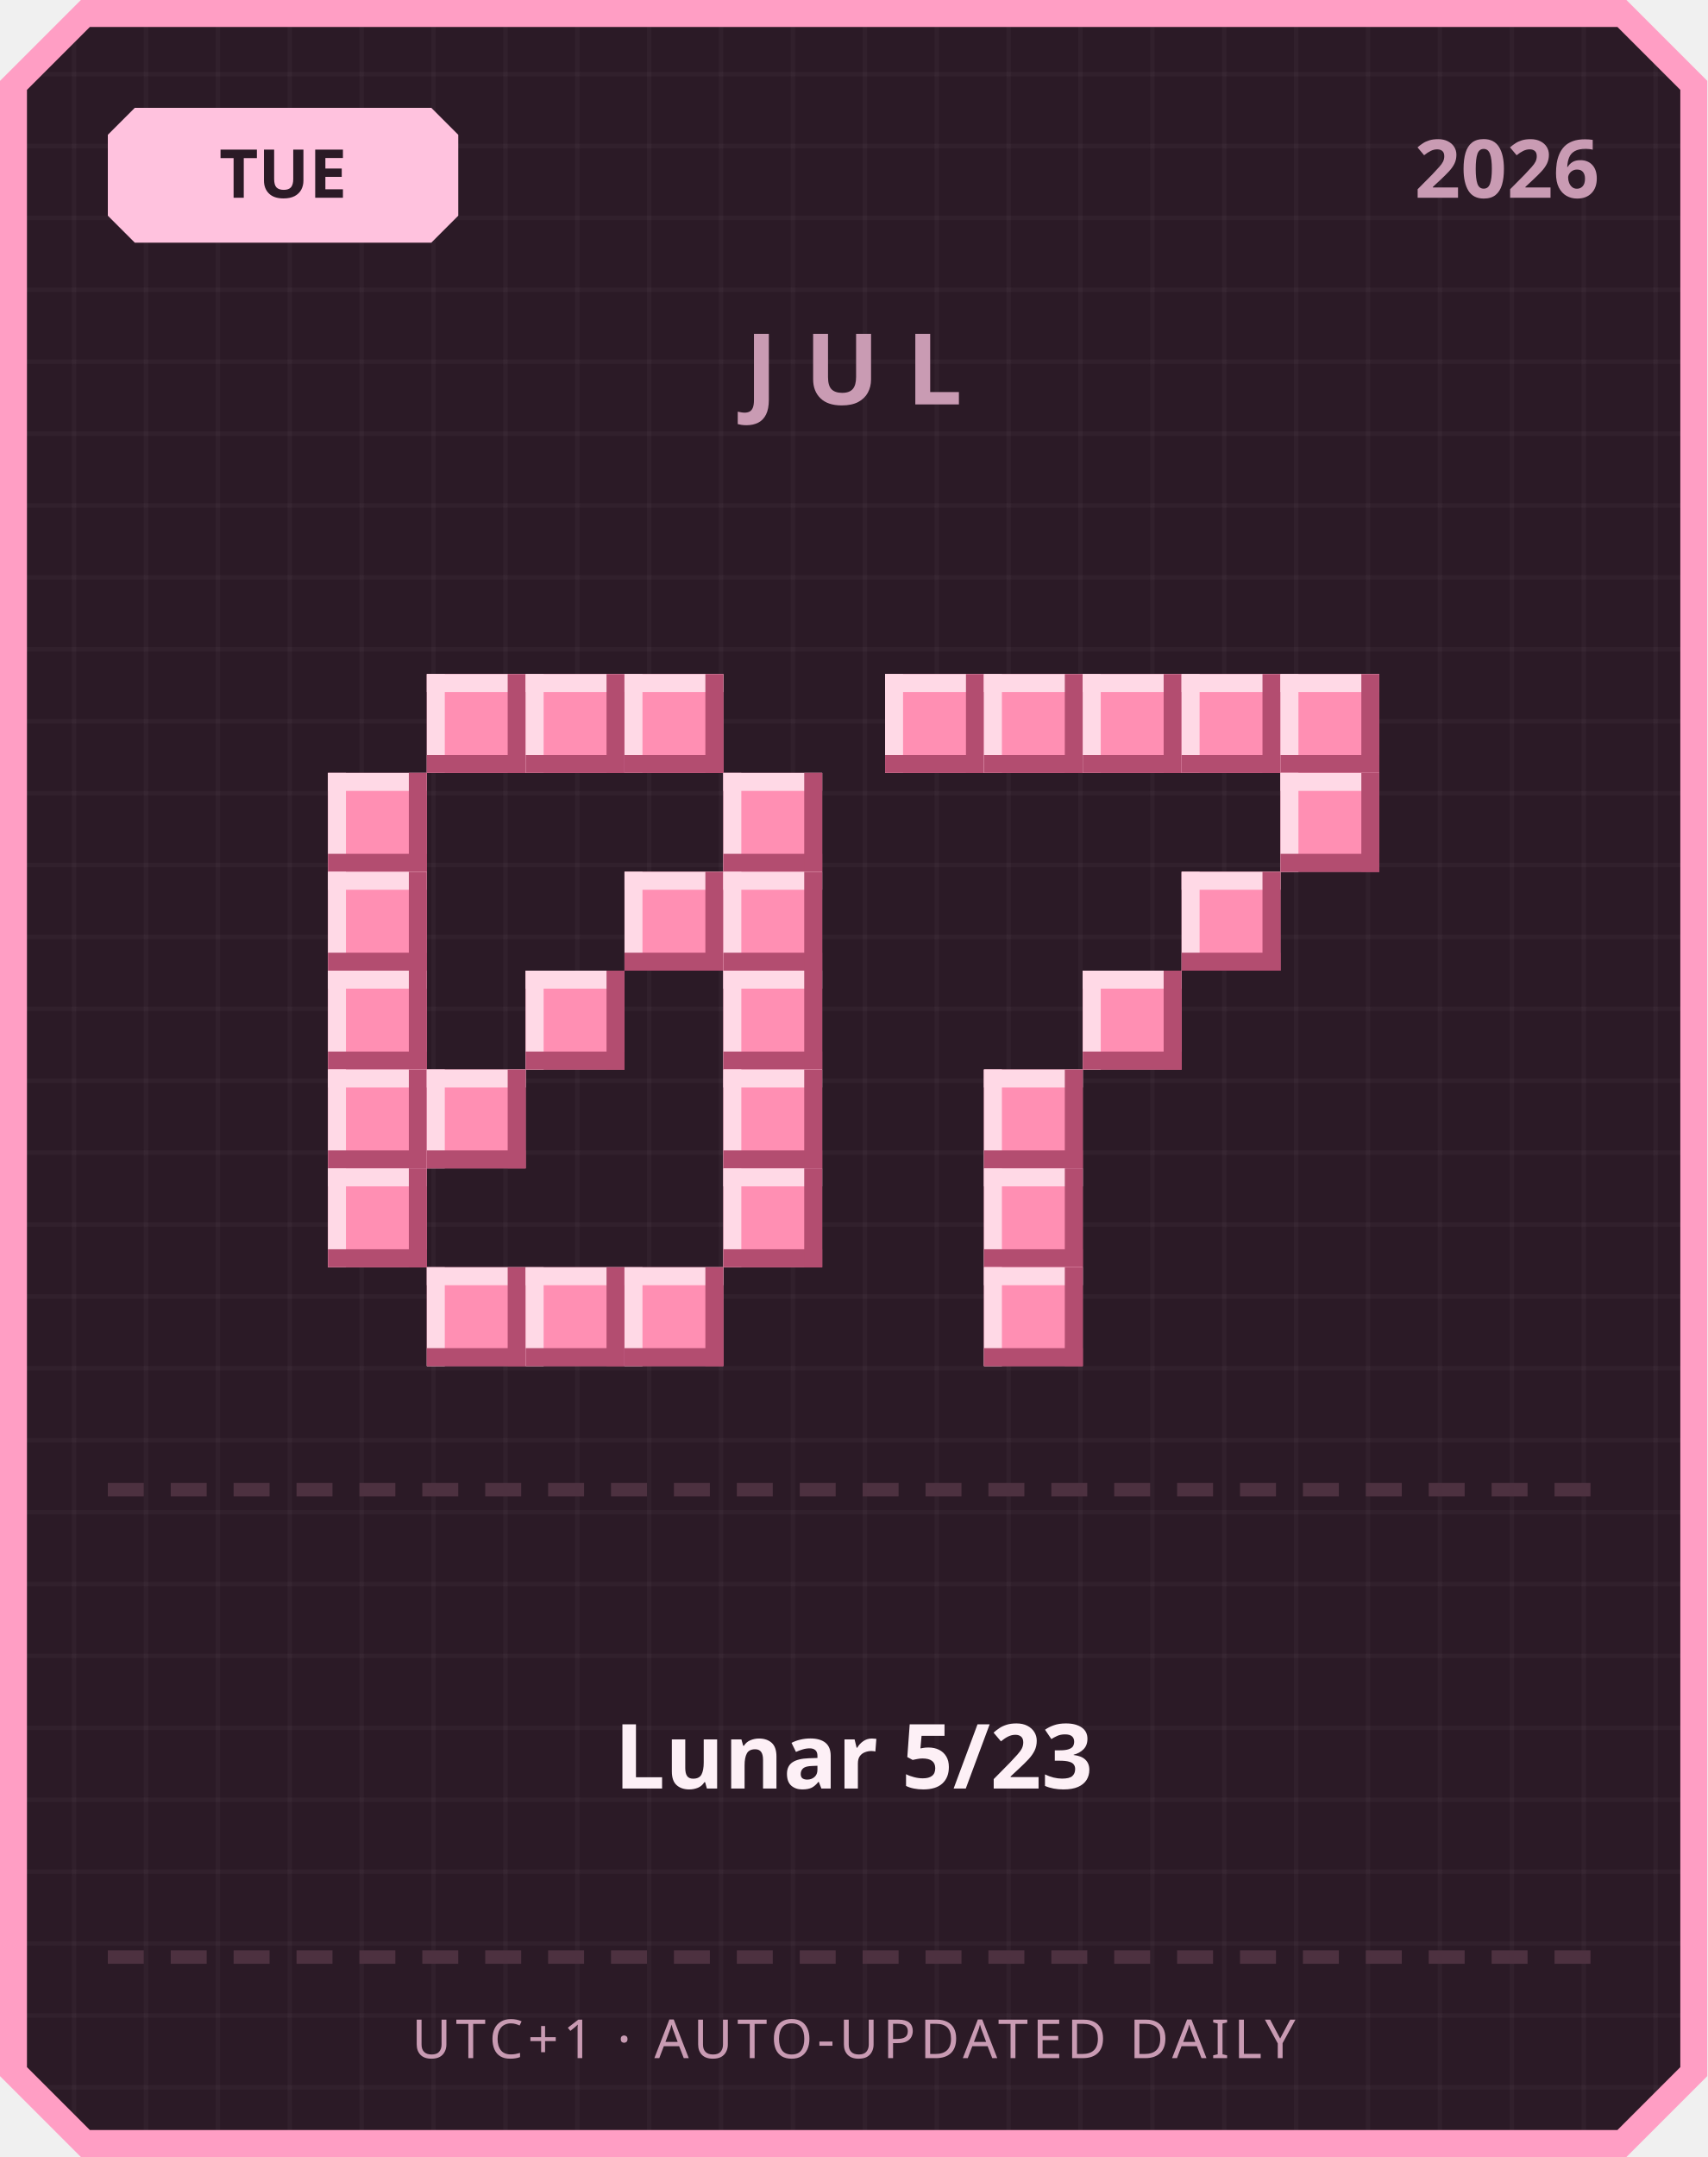
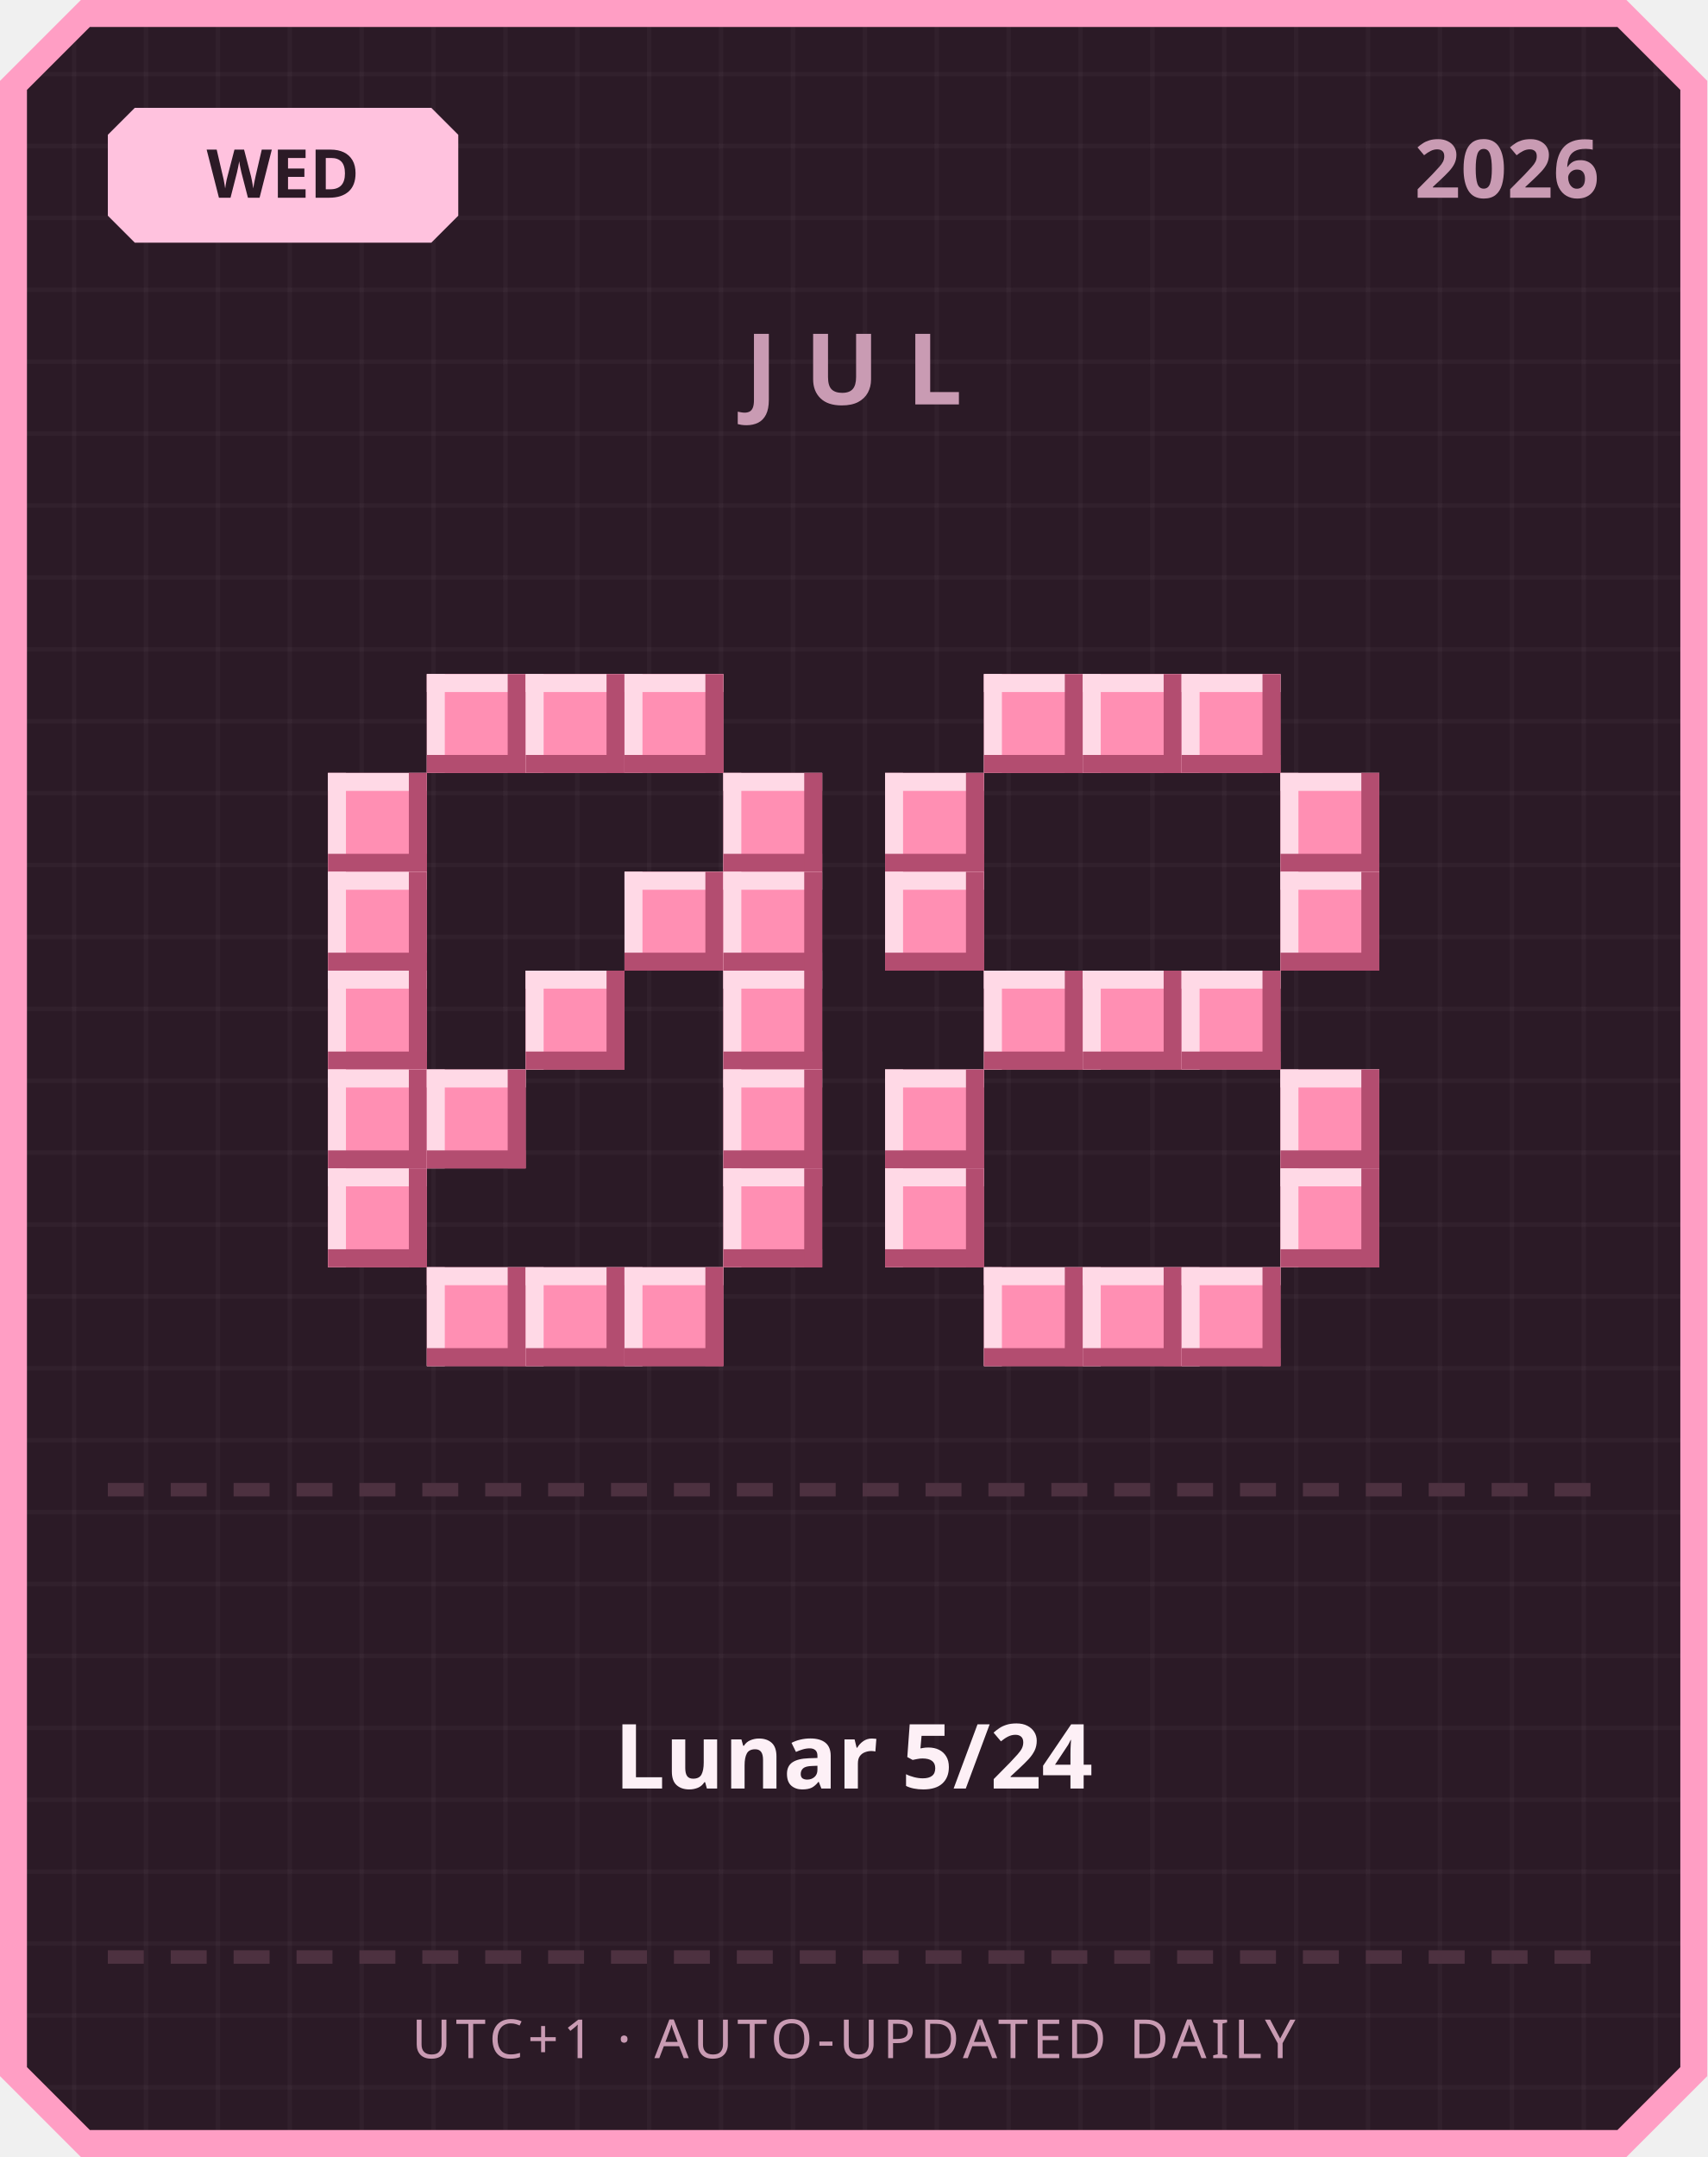
<svg xmlns="http://www.w3.org/2000/svg" width="380" height="480" viewBox="0 0 380 480">
  <defs>
    <pattern id="grid" width="16" height="16" patternUnits="userSpaceOnUse">
      <rect width="16" height="16" fill="#2b1a26" />
      <rect width="1" height="16" fill="#ffffff" opacity="0.03" />
      <rect width="16" height="1" fill="#ffffff" opacity="0.03" />
    </pattern>
  </defs>
  <path d="M 18,0 L 362,0 L 380,18 L 380,462 L 362,480 L 18,480 L 0,462 L 0,18 Z" fill="#ff9ec4" />
  <path d="M 20,6 L 360,6 L 374,20 L 374,460 L 360,474 L 20,474 L 6,460 L 6,20 Z" fill="url(#grid)" />
  <path d="M 30,24 L 96,24 L 102,30 L 102,48 L 96,54 L 30,54 L 24,48 L 24,30 Z" fill="#ffc2de" />
-   <text x="63" y="44" text-anchor="middle" font-family="'Segoe UI', sans-serif" font-size="15" font-weight="700" fill="#2b1a26">TUE</text>
+   <text x="63" y="44" text-anchor="middle" font-family="'Segoe UI', sans-serif" font-size="15" font-weight="700" fill="#2b1a26">WED</text>
  <text x="356" y="44" text-anchor="end" font-family="'Segoe UI', sans-serif" font-size="18" font-weight="700" fill="#c99bb3">2026</text>
  <text x="190" y="90" text-anchor="middle" font-family="'Segoe UI', sans-serif" font-size="22" font-weight="700" letter-spacing="6" fill="#c99bb3">JUL</text>
  <rect x="95" y="150" width="22" height="22" fill="#ff8fb3" />
  <rect x="95" y="150" width="22" height="4" fill="#ffd9e6" />
  <rect x="95" y="150" width="4" height="22" fill="#ffd9e6" />
  <rect x="95" y="168" width="22" height="4" fill="#b34d70" />
  <rect x="113" y="150" width="4" height="22" fill="#b34d70" />
  <rect x="117" y="150" width="22" height="22" fill="#ff8fb3" />
  <rect x="117" y="150" width="22" height="4" fill="#ffd9e6" />
  <rect x="117" y="150" width="4" height="22" fill="#ffd9e6" />
  <rect x="117" y="168" width="22" height="4" fill="#b34d70" />
  <rect x="135" y="150" width="4" height="22" fill="#b34d70" />
  <rect x="139" y="150" width="22" height="22" fill="#ff8fb3" />
  <rect x="139" y="150" width="22" height="4" fill="#ffd9e6" />
  <rect x="139" y="150" width="4" height="22" fill="#ffd9e6" />
  <rect x="139" y="168" width="22" height="4" fill="#b34d70" />
  <rect x="157" y="150" width="4" height="22" fill="#b34d70" />
  <rect x="73" y="172" width="22" height="22" fill="#ff8fb3" />
  <rect x="73" y="172" width="22" height="4" fill="#ffd9e6" />
  <rect x="73" y="172" width="4" height="22" fill="#ffd9e6" />
  <rect x="73" y="190" width="22" height="4" fill="#b34d70" />
  <rect x="91" y="172" width="4" height="22" fill="#b34d70" />
  <rect x="161" y="172" width="22" height="22" fill="#ff8fb3" />
  <rect x="161" y="172" width="22" height="4" fill="#ffd9e6" />
  <rect x="161" y="172" width="4" height="22" fill="#ffd9e6" />
  <rect x="161" y="190" width="22" height="4" fill="#b34d70" />
  <rect x="179" y="172" width="4" height="22" fill="#b34d70" />
  <rect x="73" y="194" width="22" height="22" fill="#ff8fb3" />
  <rect x="73" y="194" width="22" height="4" fill="#ffd9e6" />
  <rect x="73" y="194" width="4" height="22" fill="#ffd9e6" />
  <rect x="73" y="212" width="22" height="4" fill="#b34d70" />
  <rect x="91" y="194" width="4" height="22" fill="#b34d70" />
  <rect x="139" y="194" width="22" height="22" fill="#ff8fb3" />
  <rect x="139" y="194" width="22" height="4" fill="#ffd9e6" />
  <rect x="139" y="194" width="4" height="22" fill="#ffd9e6" />
  <rect x="139" y="212" width="22" height="4" fill="#b34d70" />
  <rect x="157" y="194" width="4" height="22" fill="#b34d70" />
  <rect x="161" y="194" width="22" height="22" fill="#ff8fb3" />
  <rect x="161" y="194" width="22" height="4" fill="#ffd9e6" />
  <rect x="161" y="194" width="4" height="22" fill="#ffd9e6" />
  <rect x="161" y="212" width="22" height="4" fill="#b34d70" />
  <rect x="179" y="194" width="4" height="22" fill="#b34d70" />
  <rect x="73" y="216" width="22" height="22" fill="#ff8fb3" />
  <rect x="73" y="216" width="22" height="4" fill="#ffd9e6" />
  <rect x="73" y="216" width="4" height="22" fill="#ffd9e6" />
  <rect x="73" y="234" width="22" height="4" fill="#b34d70" />
  <rect x="91" y="216" width="4" height="22" fill="#b34d70" />
  <rect x="117" y="216" width="22" height="22" fill="#ff8fb3" />
  <rect x="117" y="216" width="22" height="4" fill="#ffd9e6" />
  <rect x="117" y="216" width="4" height="22" fill="#ffd9e6" />
  <rect x="117" y="234" width="22" height="4" fill="#b34d70" />
  <rect x="135" y="216" width="4" height="22" fill="#b34d70" />
  <rect x="161" y="216" width="22" height="22" fill="#ff8fb3" />
  <rect x="161" y="216" width="22" height="4" fill="#ffd9e6" />
  <rect x="161" y="216" width="4" height="22" fill="#ffd9e6" />
  <rect x="161" y="234" width="22" height="4" fill="#b34d70" />
  <rect x="179" y="216" width="4" height="22" fill="#b34d70" />
  <rect x="73" y="238" width="22" height="22" fill="#ff8fb3" />
  <rect x="73" y="238" width="22" height="4" fill="#ffd9e6" />
  <rect x="73" y="238" width="4" height="22" fill="#ffd9e6" />
  <rect x="73" y="256" width="22" height="4" fill="#b34d70" />
  <rect x="91" y="238" width="4" height="22" fill="#b34d70" />
  <rect x="95" y="238" width="22" height="22" fill="#ff8fb3" />
  <rect x="95" y="238" width="22" height="4" fill="#ffd9e6" />
  <rect x="95" y="238" width="4" height="22" fill="#ffd9e6" />
  <rect x="95" y="256" width="22" height="4" fill="#b34d70" />
  <rect x="113" y="238" width="4" height="22" fill="#b34d70" />
  <rect x="161" y="238" width="22" height="22" fill="#ff8fb3" />
  <rect x="161" y="238" width="22" height="4" fill="#ffd9e6" />
  <rect x="161" y="238" width="4" height="22" fill="#ffd9e6" />
  <rect x="161" y="256" width="22" height="4" fill="#b34d70" />
  <rect x="179" y="238" width="4" height="22" fill="#b34d70" />
  <rect x="73" y="260" width="22" height="22" fill="#ff8fb3" />
  <rect x="73" y="260" width="22" height="4" fill="#ffd9e6" />
  <rect x="73" y="260" width="4" height="22" fill="#ffd9e6" />
  <rect x="73" y="278" width="22" height="4" fill="#b34d70" />
  <rect x="91" y="260" width="4" height="22" fill="#b34d70" />
  <rect x="161" y="260" width="22" height="22" fill="#ff8fb3" />
  <rect x="161" y="260" width="22" height="4" fill="#ffd9e6" />
  <rect x="161" y="260" width="4" height="22" fill="#ffd9e6" />
  <rect x="161" y="278" width="22" height="4" fill="#b34d70" />
  <rect x="179" y="260" width="4" height="22" fill="#b34d70" />
  <rect x="95" y="282" width="22" height="22" fill="#ff8fb3" />
  <rect x="95" y="282" width="22" height="4" fill="#ffd9e6" />
  <rect x="95" y="282" width="4" height="22" fill="#ffd9e6" />
  <rect x="95" y="300" width="22" height="4" fill="#b34d70" />
  <rect x="113" y="282" width="4" height="22" fill="#b34d70" />
  <rect x="117" y="282" width="22" height="22" fill="#ff8fb3" />
  <rect x="117" y="282" width="22" height="4" fill="#ffd9e6" />
  <rect x="117" y="282" width="4" height="22" fill="#ffd9e6" />
  <rect x="117" y="300" width="22" height="4" fill="#b34d70" />
  <rect x="135" y="282" width="4" height="22" fill="#b34d70" />
  <rect x="139" y="282" width="22" height="22" fill="#ff8fb3" />
  <rect x="139" y="282" width="22" height="4" fill="#ffd9e6" />
  <rect x="139" y="282" width="4" height="22" fill="#ffd9e6" />
  <rect x="139" y="300" width="22" height="4" fill="#b34d70" />
  <rect x="157" y="282" width="4" height="22" fill="#b34d70" />
-   <rect x="197" y="150" width="22" height="22" fill="#ff8fb3" />
-   <rect x="197" y="150" width="22" height="4" fill="#ffd9e6" />
-   <rect x="197" y="150" width="4" height="22" fill="#ffd9e6" />
-   <rect x="197" y="168" width="22" height="4" fill="#b34d70" />
-   <rect x="215" y="150" width="4" height="22" fill="#b34d70" />
  <rect x="219" y="150" width="22" height="22" fill="#ff8fb3" />
  <rect x="219" y="150" width="22" height="4" fill="#ffd9e6" />
  <rect x="219" y="150" width="4" height="22" fill="#ffd9e6" />
  <rect x="219" y="168" width="22" height="4" fill="#b34d70" />
  <rect x="237" y="150" width="4" height="22" fill="#b34d70" />
  <rect x="241" y="150" width="22" height="22" fill="#ff8fb3" />
  <rect x="241" y="150" width="22" height="4" fill="#ffd9e6" />
  <rect x="241" y="150" width="4" height="22" fill="#ffd9e6" />
  <rect x="241" y="168" width="22" height="4" fill="#b34d70" />
  <rect x="259" y="150" width="4" height="22" fill="#b34d70" />
  <rect x="263" y="150" width="22" height="22" fill="#ff8fb3" />
  <rect x="263" y="150" width="22" height="4" fill="#ffd9e6" />
  <rect x="263" y="150" width="4" height="22" fill="#ffd9e6" />
  <rect x="263" y="168" width="22" height="4" fill="#b34d70" />
  <rect x="281" y="150" width="4" height="22" fill="#b34d70" />
-   <rect x="285" y="150" width="22" height="22" fill="#ff8fb3" />
-   <rect x="285" y="150" width="22" height="4" fill="#ffd9e6" />
-   <rect x="285" y="150" width="4" height="22" fill="#ffd9e6" />
-   <rect x="285" y="168" width="22" height="4" fill="#b34d70" />
-   <rect x="303" y="150" width="4" height="22" fill="#b34d70" />
+   <rect x="197" y="172" width="22" height="22" fill="#ff8fb3" />
+   <rect x="197" y="172" width="22" height="4" fill="#ffd9e6" />
+   <rect x="197" y="172" width="4" height="22" fill="#ffd9e6" />
+   <rect x="197" y="190" width="22" height="4" fill="#b34d70" />
+   <rect x="215" y="172" width="4" height="22" fill="#b34d70" />
  <rect x="285" y="172" width="22" height="22" fill="#ff8fb3" />
  <rect x="285" y="172" width="22" height="4" fill="#ffd9e6" />
  <rect x="285" y="172" width="4" height="22" fill="#ffd9e6" />
  <rect x="285" y="190" width="22" height="4" fill="#b34d70" />
  <rect x="303" y="172" width="4" height="22" fill="#b34d70" />
-   <rect x="263" y="194" width="22" height="22" fill="#ff8fb3" />
-   <rect x="263" y="194" width="22" height="4" fill="#ffd9e6" />
-   <rect x="263" y="194" width="4" height="22" fill="#ffd9e6" />
-   <rect x="263" y="212" width="22" height="4" fill="#b34d70" />
-   <rect x="281" y="194" width="4" height="22" fill="#b34d70" />
+   <rect x="197" y="194" width="22" height="22" fill="#ff8fb3" />
+   <rect x="197" y="194" width="22" height="4" fill="#ffd9e6" />
+   <rect x="197" y="194" width="4" height="22" fill="#ffd9e6" />
+   <rect x="197" y="212" width="22" height="4" fill="#b34d70" />
+   <rect x="215" y="194" width="4" height="22" fill="#b34d70" />
+   <rect x="285" y="194" width="22" height="22" fill="#ff8fb3" />
+   <rect x="285" y="194" width="22" height="4" fill="#ffd9e6" />
+   <rect x="285" y="194" width="4" height="22" fill="#ffd9e6" />
+   <rect x="285" y="212" width="22" height="4" fill="#b34d70" />
+   <rect x="303" y="194" width="4" height="22" fill="#b34d70" />
+   <rect x="219" y="216" width="22" height="22" fill="#ff8fb3" />
+   <rect x="219" y="216" width="22" height="4" fill="#ffd9e6" />
+   <rect x="219" y="216" width="4" height="22" fill="#ffd9e6" />
+   <rect x="219" y="234" width="22" height="4" fill="#b34d70" />
+   <rect x="237" y="216" width="4" height="22" fill="#b34d70" />
  <rect x="241" y="216" width="22" height="22" fill="#ff8fb3" />
  <rect x="241" y="216" width="22" height="4" fill="#ffd9e6" />
  <rect x="241" y="216" width="4" height="22" fill="#ffd9e6" />
  <rect x="241" y="234" width="22" height="4" fill="#b34d70" />
  <rect x="259" y="216" width="4" height="22" fill="#b34d70" />
-   <rect x="219" y="238" width="22" height="22" fill="#ff8fb3" />
-   <rect x="219" y="238" width="22" height="4" fill="#ffd9e6" />
-   <rect x="219" y="238" width="4" height="22" fill="#ffd9e6" />
-   <rect x="219" y="256" width="22" height="4" fill="#b34d70" />
-   <rect x="237" y="238" width="4" height="22" fill="#b34d70" />
-   <rect x="219" y="260" width="22" height="22" fill="#ff8fb3" />
-   <rect x="219" y="260" width="22" height="4" fill="#ffd9e6" />
-   <rect x="219" y="260" width="4" height="22" fill="#ffd9e6" />
-   <rect x="219" y="278" width="22" height="4" fill="#b34d70" />
-   <rect x="237" y="260" width="4" height="22" fill="#b34d70" />
+   <rect x="263" y="216" width="22" height="22" fill="#ff8fb3" />
+   <rect x="263" y="216" width="22" height="4" fill="#ffd9e6" />
+   <rect x="263" y="216" width="4" height="22" fill="#ffd9e6" />
+   <rect x="263" y="234" width="22" height="4" fill="#b34d70" />
+   <rect x="281" y="216" width="4" height="22" fill="#b34d70" />
+   <rect x="197" y="238" width="22" height="22" fill="#ff8fb3" />
+   <rect x="197" y="238" width="22" height="4" fill="#ffd9e6" />
+   <rect x="197" y="238" width="4" height="22" fill="#ffd9e6" />
+   <rect x="197" y="256" width="22" height="4" fill="#b34d70" />
+   <rect x="215" y="238" width="4" height="22" fill="#b34d70" />
+   <rect x="285" y="238" width="22" height="22" fill="#ff8fb3" />
+   <rect x="285" y="238" width="22" height="4" fill="#ffd9e6" />
+   <rect x="285" y="238" width="4" height="22" fill="#ffd9e6" />
+   <rect x="285" y="256" width="22" height="4" fill="#b34d70" />
+   <rect x="303" y="238" width="4" height="22" fill="#b34d70" />
+   <rect x="197" y="260" width="22" height="22" fill="#ff8fb3" />
+   <rect x="197" y="260" width="22" height="4" fill="#ffd9e6" />
+   <rect x="197" y="260" width="4" height="22" fill="#ffd9e6" />
+   <rect x="197" y="278" width="22" height="4" fill="#b34d70" />
+   <rect x="215" y="260" width="4" height="22" fill="#b34d70" />
+   <rect x="285" y="260" width="22" height="22" fill="#ff8fb3" />
+   <rect x="285" y="260" width="22" height="4" fill="#ffd9e6" />
+   <rect x="285" y="260" width="4" height="22" fill="#ffd9e6" />
+   <rect x="285" y="278" width="22" height="4" fill="#b34d70" />
+   <rect x="303" y="260" width="4" height="22" fill="#b34d70" />
  <rect x="219" y="282" width="22" height="22" fill="#ff8fb3" />
  <rect x="219" y="282" width="22" height="4" fill="#ffd9e6" />
  <rect x="219" y="282" width="4" height="22" fill="#ffd9e6" />
  <rect x="219" y="300" width="22" height="4" fill="#b34d70" />
  <rect x="237" y="282" width="4" height="22" fill="#b34d70" />
+   <rect x="241" y="282" width="22" height="22" fill="#ff8fb3" />
+   <rect x="241" y="282" width="22" height="4" fill="#ffd9e6" />
+   <rect x="241" y="282" width="4" height="22" fill="#ffd9e6" />
+   <rect x="241" y="300" width="22" height="4" fill="#b34d70" />
+   <rect x="259" y="282" width="4" height="22" fill="#b34d70" />
+   <rect x="263" y="282" width="22" height="22" fill="#ff8fb3" />
+   <rect x="263" y="282" width="22" height="4" fill="#ffd9e6" />
+   <rect x="263" y="282" width="4" height="22" fill="#ffd9e6" />
+   <rect x="263" y="300" width="22" height="4" fill="#b34d70" />
+   <rect x="281" y="282" width="4" height="22" fill="#b34d70" />
  <rect x="24" y="330" width="8" height="3" fill="#4d3140" />
  <rect x="38" y="330" width="8" height="3" fill="#4d3140" />
  <rect x="52" y="330" width="8" height="3" fill="#4d3140" />
  <rect x="66" y="330" width="8" height="3" fill="#4d3140" />
  <rect x="80" y="330" width="8" height="3" fill="#4d3140" />
  <rect x="94" y="330" width="8" height="3" fill="#4d3140" />
  <rect x="108" y="330" width="8" height="3" fill="#4d3140" />
  <rect x="122" y="330" width="8" height="3" fill="#4d3140" />
  <rect x="136" y="330" width="8" height="3" fill="#4d3140" />
  <rect x="150" y="330" width="8" height="3" fill="#4d3140" />
  <rect x="164" y="330" width="8" height="3" fill="#4d3140" />
  <rect x="178" y="330" width="8" height="3" fill="#4d3140" />
  <rect x="192" y="330" width="8" height="3" fill="#4d3140" />
  <rect x="206" y="330" width="8" height="3" fill="#4d3140" />
  <rect x="220" y="330" width="8" height="3" fill="#4d3140" />
  <rect x="234" y="330" width="8" height="3" fill="#4d3140" />
  <rect x="248" y="330" width="8" height="3" fill="#4d3140" />
  <rect x="262" y="330" width="8" height="3" fill="#4d3140" />
  <rect x="276" y="330" width="8" height="3" fill="#4d3140" />
  <rect x="290" y="330" width="8" height="3" fill="#4d3140" />
  <rect x="304" y="330" width="8" height="3" fill="#4d3140" />
  <rect x="318" y="330" width="8" height="3" fill="#4d3140" />
  <rect x="332" y="330" width="8" height="3" fill="#4d3140" />
  <rect x="346" y="330" width="8" height="3" fill="#4d3140" />
-   <text x="190" y="398" text-anchor="middle" font-family="'Segoe UI', 'Microsoft JhengHei', sans-serif" font-size="20" font-weight="700" fill="#fdf0f6">Lunar 5/23</text>
+   <text x="190" y="398" text-anchor="middle" font-family="'Segoe UI', 'Microsoft JhengHei', sans-serif" font-size="20" font-weight="700" fill="#fdf0f6">Lunar 5/24</text>
  <rect x="24" y="434" width="8" height="3" fill="#4d3140" />
  <rect x="38" y="434" width="8" height="3" fill="#4d3140" />
  <rect x="52" y="434" width="8" height="3" fill="#4d3140" />
  <rect x="66" y="434" width="8" height="3" fill="#4d3140" />
  <rect x="80" y="434" width="8" height="3" fill="#4d3140" />
  <rect x="94" y="434" width="8" height="3" fill="#4d3140" />
  <rect x="108" y="434" width="8" height="3" fill="#4d3140" />
  <rect x="122" y="434" width="8" height="3" fill="#4d3140" />
  <rect x="136" y="434" width="8" height="3" fill="#4d3140" />
  <rect x="150" y="434" width="8" height="3" fill="#4d3140" />
  <rect x="164" y="434" width="8" height="3" fill="#4d3140" />
  <rect x="178" y="434" width="8" height="3" fill="#4d3140" />
  <rect x="192" y="434" width="8" height="3" fill="#4d3140" />
  <rect x="206" y="434" width="8" height="3" fill="#4d3140" />
  <rect x="220" y="434" width="8" height="3" fill="#4d3140" />
  <rect x="234" y="434" width="8" height="3" fill="#4d3140" />
  <rect x="248" y="434" width="8" height="3" fill="#4d3140" />
  <rect x="262" y="434" width="8" height="3" fill="#4d3140" />
  <rect x="276" y="434" width="8" height="3" fill="#4d3140" />
  <rect x="290" y="434" width="8" height="3" fill="#4d3140" />
  <rect x="304" y="434" width="8" height="3" fill="#4d3140" />
  <rect x="318" y="434" width="8" height="3" fill="#4d3140" />
  <rect x="332" y="434" width="8" height="3" fill="#4d3140" />
  <rect x="346" y="434" width="8" height="3" fill="#4d3140" />
  <text x="190" y="458" text-anchor="middle" font-family="'Segoe UI', sans-serif" font-size="12" letter-spacing="1" fill="#c99bb3">UTC+1 · AUTO-UPDATED DAILY</text>
</svg>
